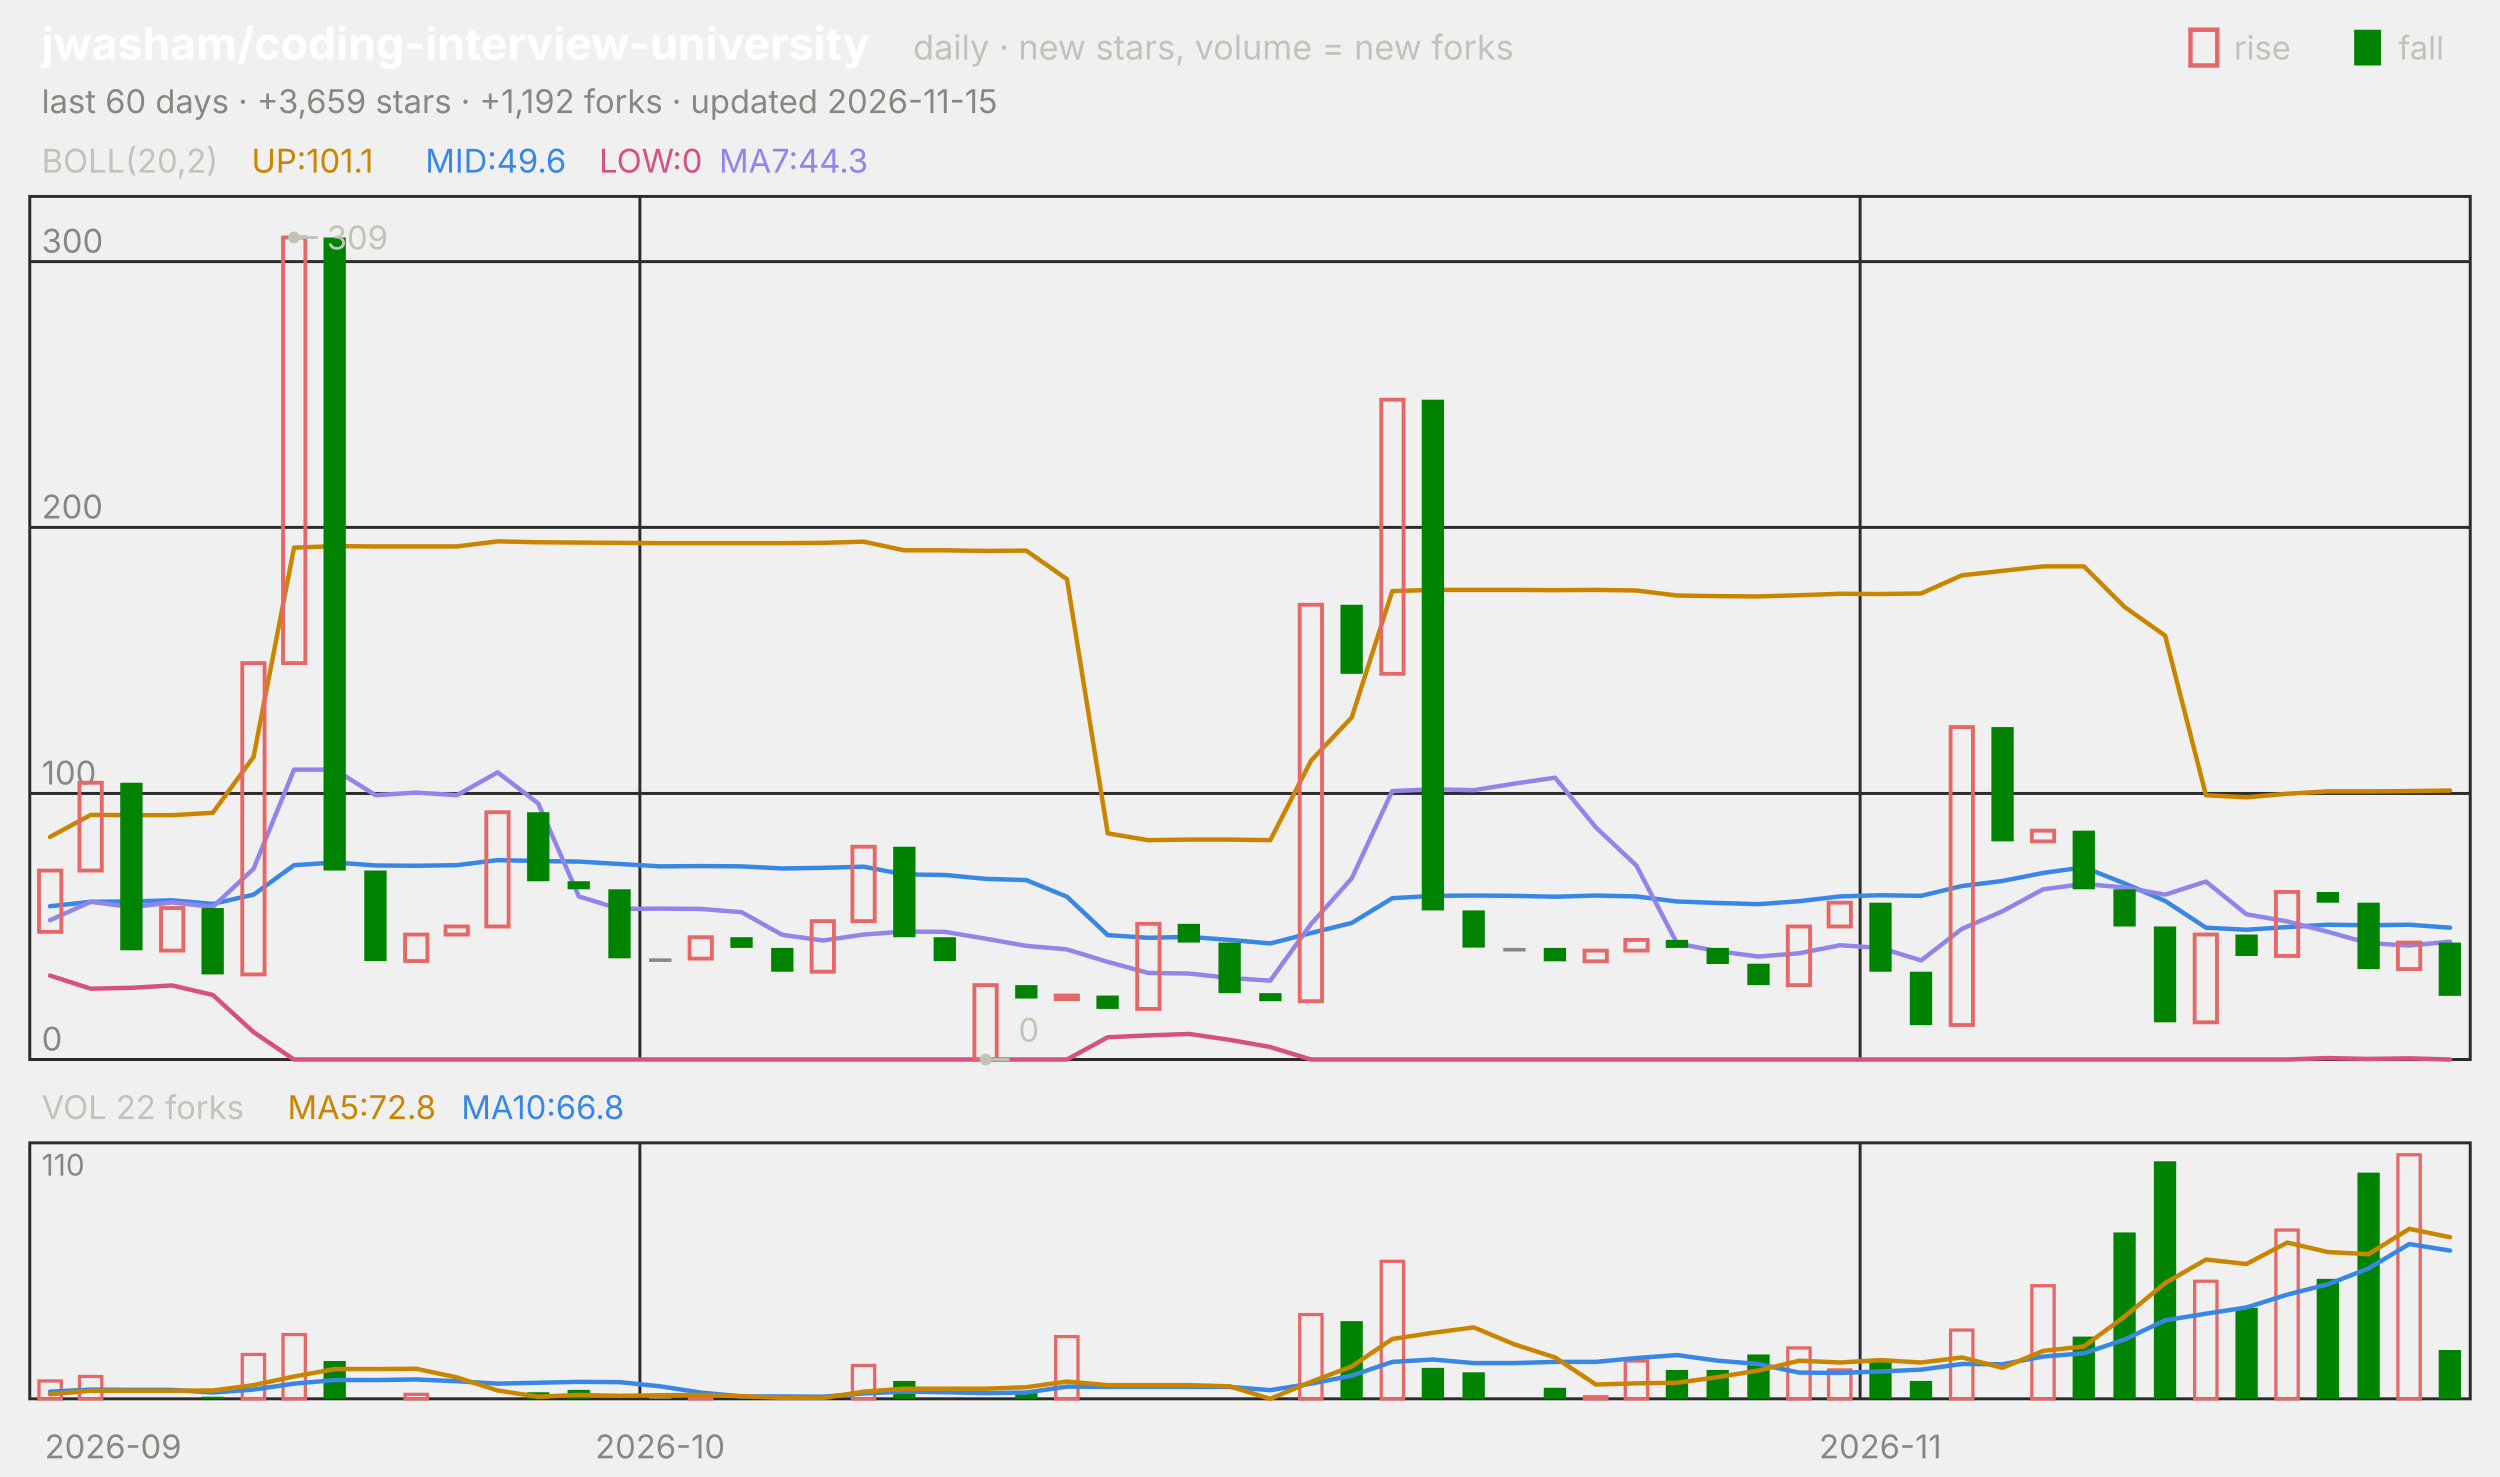
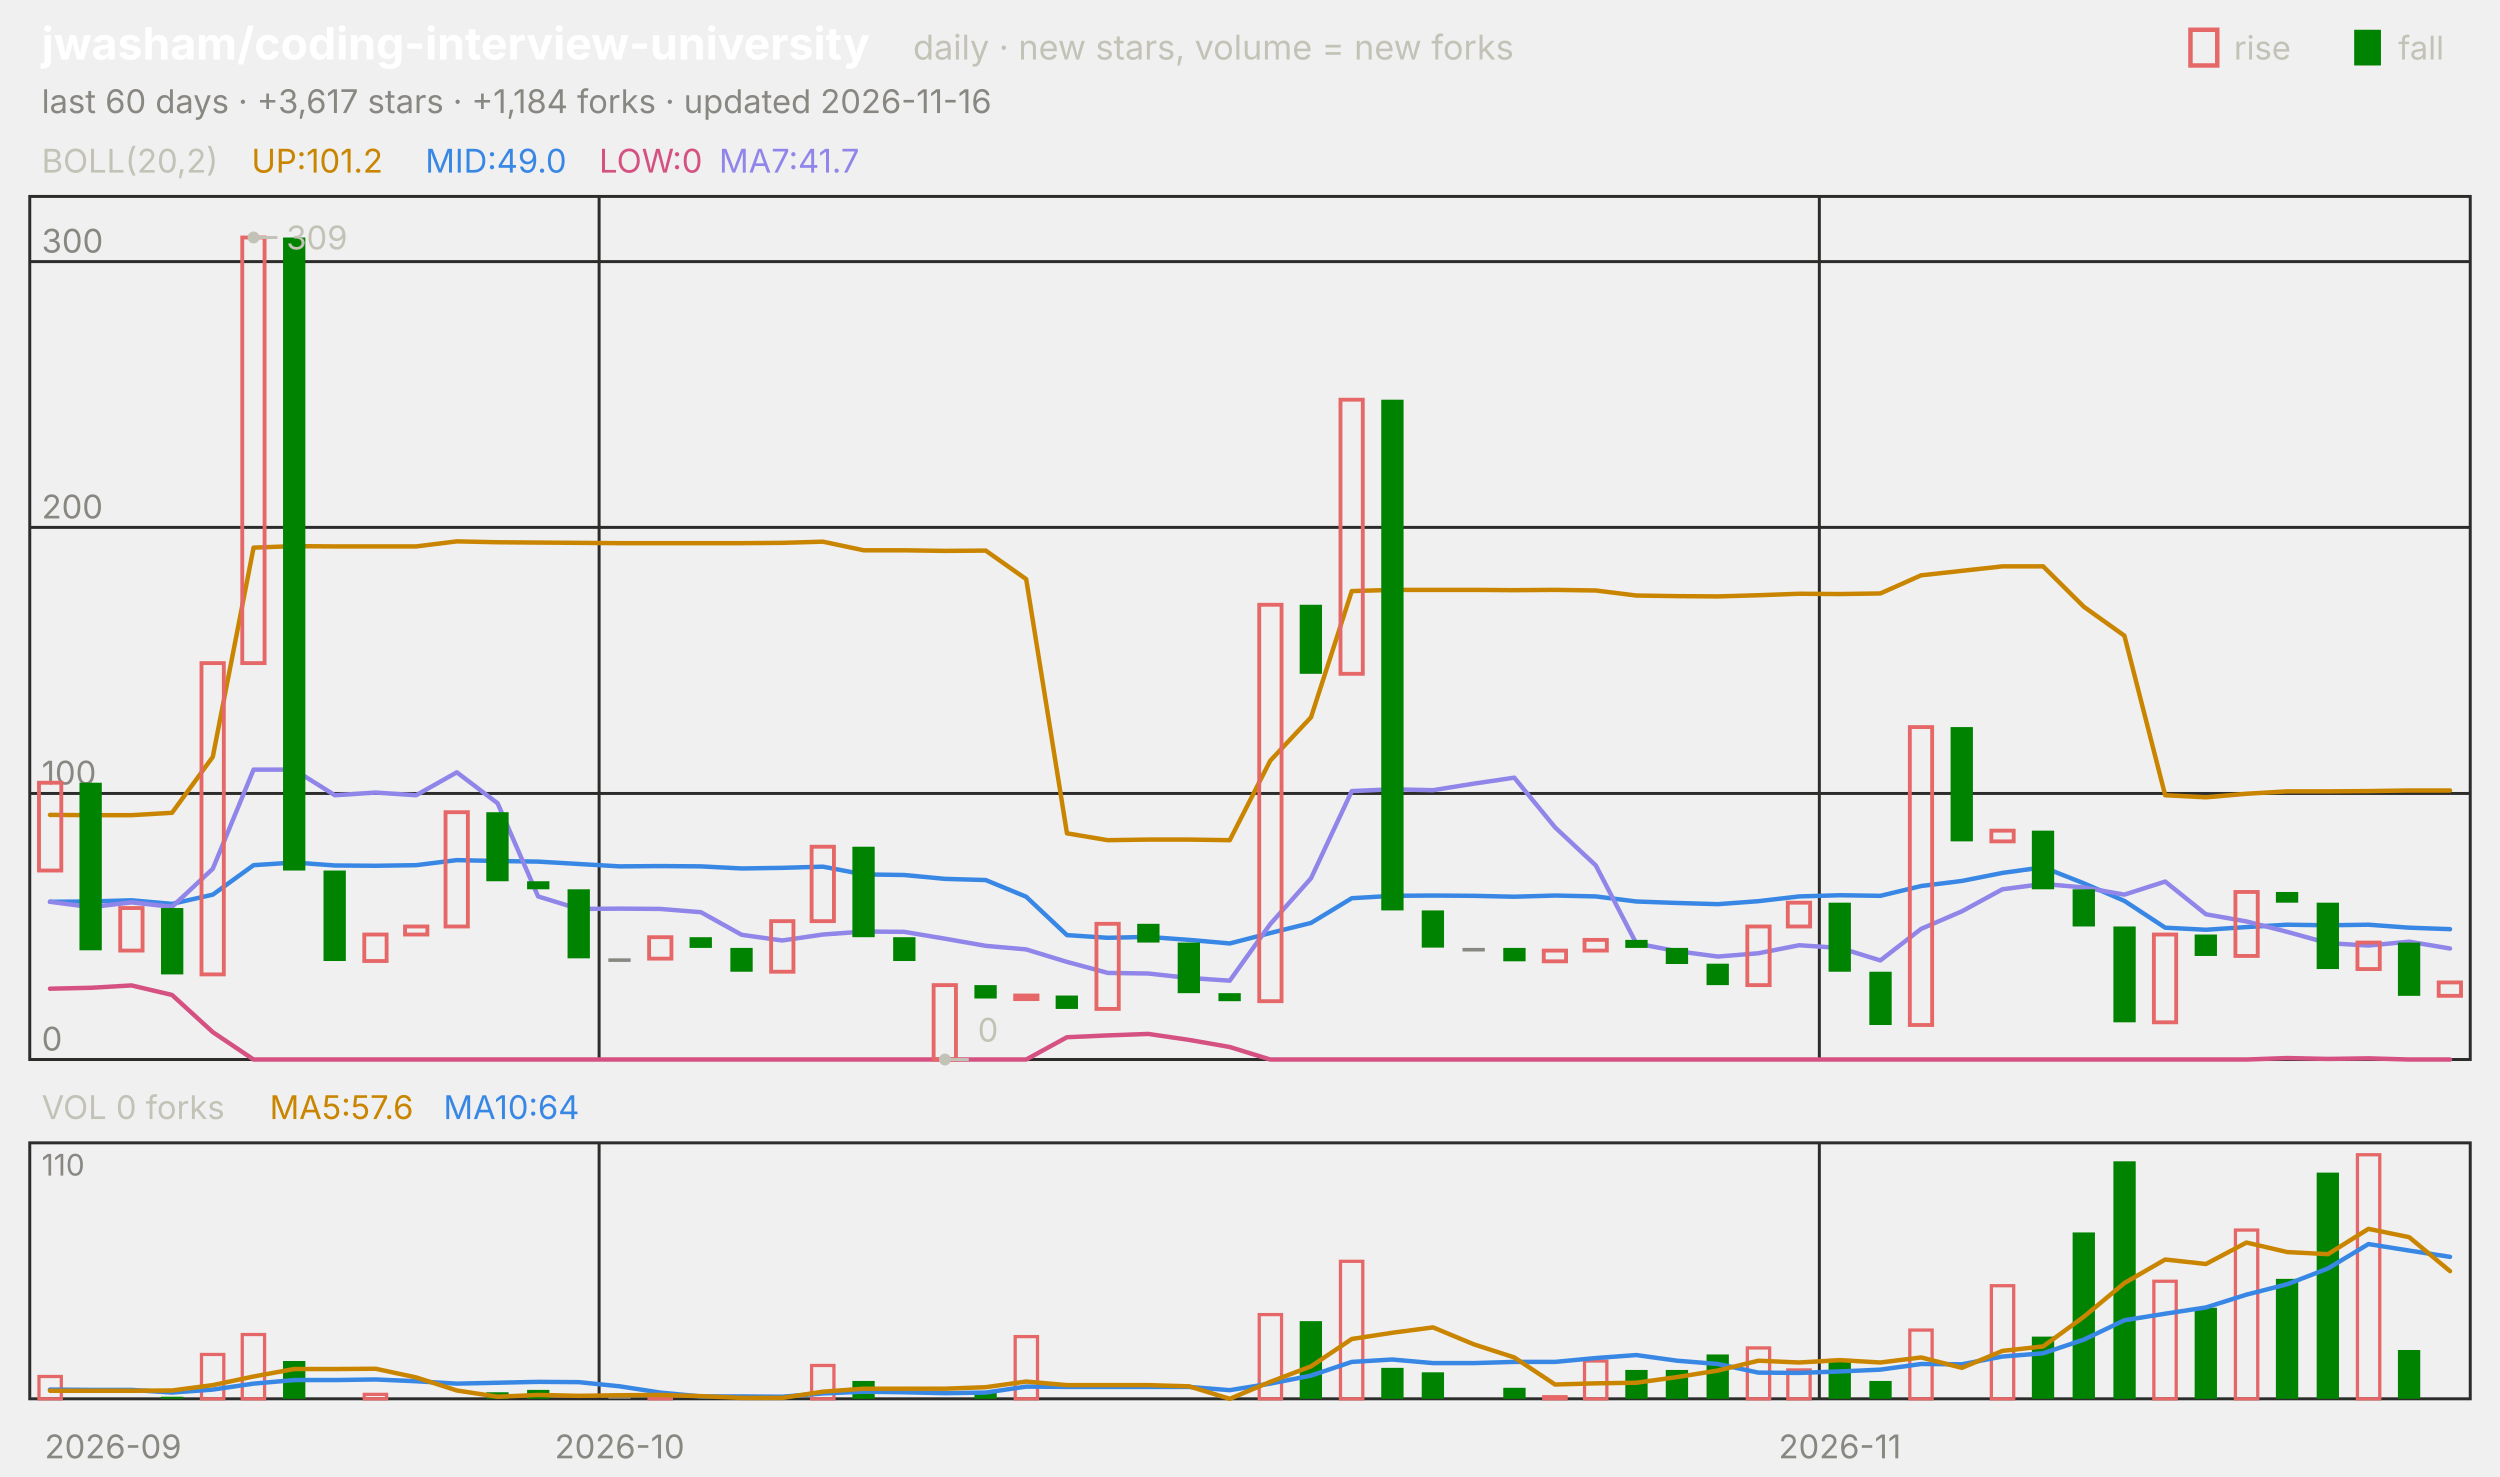
<svg xmlns="http://www.w3.org/2000/svg" viewBox="0 0 840 496" width="840" height="496" font-family="-apple-system,'Segoe UI',system-ui,sans-serif" role="img" aria-label="jwasham/coding-interview-university candlestick chart">
  <text x="14.0" y="20.0" font-size="15" fill="#ffffff" font-weight="650">jwasham/coding-interview-university</text>
  <text x="306.8" y="20.0" font-size="11.5" fill="#c3c2b7">daily · new stars, volume = new forks</text>
  <text x="805.8" y="20.0" font-size="11.0" fill="#c3c2b7">fall</text>
  <rect x="791" y="10" width="9" height="12" fill="#008300" />
  <text x="750.6" y="20.0" font-size="11.0" fill="#c3c2b7">rise</text>
  <rect x="736" y="10" width="9" height="12" fill="none" stroke="#e66767" stroke-width="1.5" />
-   <text x="14.0" y="38.0" font-size="11.0" fill="#898781">last 60 days · +3,659 stars · +1,192 forks · updated 2026-11-15</text>
+   <text x="14.0" y="38.0" font-size="11.0" fill="#898781">last 60 days · +3,617 stars · +1,184 forks · updated 2026-11-16</text>
  <rect x="10" y="66" width="820" height="290" fill="none" stroke="#2c2c2a" />
  <rect x="10" y="384" width="820" height="86" fill="none" stroke="#2c2c2a" />
  <text x="38.0" y="490.0" font-size="11.0" fill="#898781" text-anchor="middle">2026-09</text>
-   <line x1="215.0" y1="66.0" x2="215.0" y2="356.0" stroke="#2c2c2a" stroke-width="1.0" />
-   <line x1="215.0" y1="384.0" x2="215.0" y2="470.0" stroke="#2c2c2a" stroke-width="1.0" />
-   <text x="221.8" y="490.0" font-size="11.0" fill="#898781" text-anchor="middle">2026-10</text>
-   <line x1="625.0" y1="66.0" x2="625.0" y2="356.0" stroke="#2c2c2a" stroke-width="1.0" />
-   <line x1="625.0" y1="384.0" x2="625.0" y2="470.0" stroke="#2c2c2a" stroke-width="1.0" />
-   <text x="631.8" y="490.0" font-size="11.0" fill="#898781" text-anchor="middle">2026-11</text>
+   <line x1="201.3" y1="66.0" x2="201.3" y2="356.0" stroke="#2c2c2a" stroke-width="1.0" />
+   <line x1="201.3" y1="384.0" x2="201.3" y2="470.0" stroke="#2c2c2a" stroke-width="1.0" />
+   <text x="208.2" y="490.0" font-size="11.0" fill="#898781" text-anchor="middle">2026-10</text>
+   <line x1="611.3" y1="66.0" x2="611.3" y2="356.0" stroke="#2c2c2a" stroke-width="1.0" />
+   <line x1="611.3" y1="384.0" x2="611.3" y2="470.0" stroke="#2c2c2a" stroke-width="1.0" />
+   <text x="618.2" y="490.0" font-size="11.0" fill="#898781" text-anchor="middle">2026-11</text>
  <text x="14.0" y="58.0" font-size="11.0" fill="#c3c2b7">BOLL(20,2)</text>
-   <text x="84.5" y="58.0" font-size="11.0" fill="#c98500">UP:101.1</text>
-   <text x="142.9" y="58.0" font-size="11.0" fill="#3987e5">MID:49.6</text>
+   <text x="84.5" y="58.0" font-size="11.0" fill="#c98500">UP:101.2</text>
+   <text x="142.9" y="58.0" font-size="11.0" fill="#3987e5">MID:49.0</text>
  <text x="201.3" y="58.0" font-size="11.0" fill="#d55181">LOW:0</text>
-   <text x="241.6" y="58.0" font-size="11.0" fill="#9085e9">MA7:44.3</text>
+   <text x="241.6" y="58.0" font-size="11.0" fill="#9085e9">MA7:41.7</text>
  <line x1="10.0" y1="356.0" x2="830.0" y2="356.0" stroke="#2c2c2a" stroke-width="1.0" />
  <text x="14.0" y="353.0" font-size="11.0" fill="#898781">0</text>
  <line x1="10.0" y1="266.6" x2="830.0" y2="266.6" stroke="#2c2c2a" stroke-width="1.0" />
  <text x="14.0" y="263.6" font-size="11.0" fill="#898781">100</text>
  <line x1="10.0" y1="177.2" x2="830.0" y2="177.2" stroke="#2c2c2a" stroke-width="1.0" />
  <text x="14.0" y="174.2" font-size="11.0" fill="#898781">200</text>
  <line x1="10.0" y1="87.9" x2="830.0" y2="87.9" stroke="#2c2c2a" stroke-width="1.0" />
  <text x="14.0" y="84.9" font-size="11.0" fill="#898781">300</text>
-   <polyline points="16.8,281.2 30.5,273.8 44.2,273.9 57.8,273.9 71.5,273.1 85.2,254.3 98.8,184.0 112.5,183.5 126.2,183.6 139.8,183.6 153.5,183.6 167.2,181.9 180.8,182.2 194.5,182.3 208.2,182.4 221.8,182.5 235.5,182.5 249.2,182.5 262.8,182.5 276.5,182.4 290.2,182.0 303.8,184.9 317.5,184.9 331.2,185.1 344.8,185.0 358.5,194.6 372.2,280.0 385.8,282.3 399.5,282.1 413.2,282.1 426.8,282.3 440.5,255.6 454.2,241.0 467.8,198.6 481.5,198.2 495.2,198.2 508.8,198.2 522.5,198.3 536.2,198.2 549.8,198.4 563.5,200.1 577.2,200.3 590.8,200.4 604.5,200.0 618.2,199.5 631.8,199.6 645.5,199.4 659.2,193.3 672.8,191.8 686.5,190.3 700.2,190.3 713.8,203.9 727.5,213.6 741.2,267.2 754.8,267.9 768.5,266.7 782.2,265.9 795.8,265.9 809.5,265.8 823.2,265.6" fill="none" stroke="#c98500" stroke-width="1.5" stroke-linejoin="round" stroke-linecap="round" />
-   <polyline points="16.8,304.5 30.5,303.0 44.2,302.9 57.8,302.5 71.5,303.7 85.2,300.6 98.8,290.7 112.5,289.8 126.2,290.8 139.8,290.9 153.5,290.7 167.2,289.0 180.8,289.3 194.5,289.5 208.2,290.3 221.8,291.1 235.5,291.0 249.2,291.1 262.8,291.8 276.5,291.6 290.2,291.2 303.8,293.8 317.5,294.0 331.2,295.3 344.8,295.7 358.5,301.3 372.2,314.2 385.8,315.1 399.5,314.8 413.2,315.8 426.8,317.0 440.5,313.5 454.2,310.1 467.8,301.8 481.5,301.0 495.2,300.9 508.8,301.0 522.5,301.3 536.2,300.9 549.8,301.2 563.5,302.9 577.2,303.4 590.8,303.8 604.5,302.8 618.2,301.2 631.8,300.8 645.5,301.0 659.2,297.7 672.8,296.0 686.5,293.3 700.2,291.4 713.8,296.8 727.5,302.7 741.2,311.7 754.8,312.4 768.5,311.5 782.2,310.7 795.8,310.9 809.5,310.7 823.2,311.7" fill="none" stroke="#3987e5" stroke-width="1.5" stroke-linejoin="round" stroke-linecap="round" />
-   <polyline points="16.8,327.8 30.5,332.2 44.2,331.9 57.8,331.1 71.5,334.3 85.2,346.8 98.8,356.0 112.5,356.0 126.2,356.0 139.8,356.0 153.5,356.0 167.2,356.0 180.8,356.0 194.5,356.0 208.2,356.0 221.8,356.0 235.5,356.0 249.2,356.0 262.8,356.0 276.5,356.0 290.2,356.0 303.8,356.0 317.5,356.0 331.2,356.0 344.8,356.0 358.5,356.0 372.2,348.5 385.8,347.9 399.5,347.4 413.2,349.4 426.8,351.8 440.5,356.0 454.2,356.0 467.8,356.0 481.5,356.0 495.2,356.0 508.8,356.0 522.5,356.0 536.2,356.0 549.8,356.0 563.5,356.0 577.2,356.0 590.8,356.0 604.5,356.0 618.2,356.0 631.8,356.0 645.5,356.0 659.2,356.0 672.8,356.0 686.5,356.0 700.2,356.0 713.8,356.0 727.5,356.0 741.2,356.0 754.8,356.0 768.5,356.0 782.2,355.5 795.8,355.8 809.5,355.6 823.2,356.0" fill="none" stroke="#d55181" stroke-width="1.5" stroke-linejoin="round" stroke-linecap="round" />
-   <polyline points="16.8,309.2 30.5,303.0 44.2,304.8 57.8,303.2 71.5,304.7 85.2,291.9 98.8,258.6 112.5,258.6 126.2,267.2 139.8,266.3 153.5,267.2 167.2,259.5 180.8,269.9 194.5,301.2 208.2,305.4 221.8,305.3 235.5,305.4 249.2,306.5 262.8,314.1 276.5,316.0 290.2,314.0 303.8,313.0 317.5,313.1 331.2,315.4 344.8,317.8 358.5,319.0 372.2,323.2 385.8,326.9 399.5,327.1 413.2,328.6 426.8,329.5 440.5,310.5 454.2,295.1 467.8,265.8 481.5,265.2 495.2,265.5 508.8,263.3 522.5,261.3 536.2,278.0 549.8,290.8 563.5,317.0 577.2,319.6 590.8,321.4 604.5,320.3 618.2,317.6 631.8,318.5 645.5,322.7 659.2,312.1 672.8,306.2 686.5,298.8 700.2,297.0 713.8,298.2 727.5,300.6 741.2,296.2 754.8,307.2 768.5,309.6 782.2,313.1 795.8,316.9 809.5,317.7 823.2,316.4" fill="none" stroke="#9085e9" stroke-width="1.5" stroke-linejoin="round" stroke-linecap="round" />
-   <rect x="13.1" y="292.5" width="7.5" height="20.6" fill="none" stroke="#e66767" stroke-width="1.3" />
-   <rect x="26.7" y="263.0" width="7.5" height="29.5" fill="none" stroke="#e66767" stroke-width="1.3" />
-   <rect x="40.4" y="263.0" width="7.5" height="56.3" fill="#008300" />
-   <rect x="54.1" y="305.1" width="7.5" height="14.3" fill="none" stroke="#e66767" stroke-width="1.3" />
-   <rect x="67.7" y="305.1" width="7.5" height="22.3" fill="#008300" />
-   <rect x="81.4" y="222.8" width="7.5" height="104.6" fill="none" stroke="#e66767" stroke-width="1.3" />
-   <rect x="95.1" y="79.8" width="7.5" height="143.0" fill="none" stroke="#e66767" stroke-width="1.3" />
-   <rect x="108.7" y="79.8" width="7.5" height="212.7" fill="#008300" />
-   <rect x="122.4" y="292.5" width="7.5" height="30.4" fill="#008300" />
-   <rect x="136.1" y="314.0" width="7.5" height="8.9" fill="none" stroke="#e66767" stroke-width="1.3" />
-   <rect x="149.7" y="311.3" width="7.5" height="2.7" fill="none" stroke="#e66767" stroke-width="1.3" />
-   <rect x="163.4" y="272.9" width="7.5" height="38.4" fill="none" stroke="#e66767" stroke-width="1.3" />
-   <rect x="177.1" y="272.9" width="7.5" height="23.2" fill="#008300" />
-   <rect x="190.7" y="296.1" width="7.5" height="2.7" fill="#008300" />
-   <rect x="204.4" y="298.8" width="7.5" height="23.2" fill="#008300" />
-   <rect x="218.1" y="322.0" width="7.5" height="1.2" fill="#898781" />
-   <rect x="231.7" y="314.9" width="7.5" height="7.2" fill="none" stroke="#e66767" stroke-width="1.3" />
-   <rect x="245.4" y="314.9" width="7.5" height="3.6" fill="#008300" />
-   <rect x="259.1" y="318.5" width="7.5" height="8.0" fill="#008300" />
-   <rect x="272.7" y="309.5" width="7.5" height="17.0" fill="none" stroke="#e66767" stroke-width="1.3" />
-   <rect x="286.4" y="284.5" width="7.5" height="25.0" fill="none" stroke="#e66767" stroke-width="1.3" />
-   <rect x="300.1" y="284.5" width="7.5" height="30.4" fill="#008300" />
-   <rect x="313.7" y="314.9" width="7.5" height="8.0" fill="#008300" />
-   <rect x="327.4" y="331.0" width="7.5" height="25.0" fill="none" stroke="#e66767" stroke-width="1.3" />
-   <rect x="341.1" y="331.0" width="7.5" height="4.5" fill="#008300" />
-   <rect x="354.7" y="334.5" width="7.5" height="1.2" fill="none" stroke="#e66767" stroke-width="1.3" />
-   <rect x="368.4" y="334.5" width="7.5" height="4.5" fill="#008300" />
-   <rect x="382.1" y="310.4" width="7.5" height="28.6" fill="none" stroke="#e66767" stroke-width="1.3" />
-   <rect x="395.7" y="310.4" width="7.5" height="6.3" fill="#008300" />
-   <rect x="409.4" y="316.7" width="7.5" height="17.0" fill="#008300" />
-   <rect x="423.1" y="333.7" width="7.5" height="2.7" fill="#008300" />
-   <rect x="436.7" y="203.2" width="7.5" height="133.2" fill="none" stroke="#e66767" stroke-width="1.3" />
-   <rect x="450.4" y="203.2" width="7.5" height="23.2" fill="#008300" />
-   <rect x="464.1" y="134.3" width="7.5" height="92.1" fill="none" stroke="#e66767" stroke-width="1.3" />
-   <rect x="477.7" y="134.3" width="7.5" height="171.6" fill="#008300" />
-   <rect x="491.4" y="305.9" width="7.5" height="12.5" fill="#008300" />
-   <rect x="505.1" y="318.5" width="7.5" height="1.2" fill="#898781" />
-   <rect x="518.7" y="318.5" width="7.5" height="4.5" fill="#008300" />
-   <rect x="532.4" y="319.4" width="7.5" height="3.6" fill="none" stroke="#e66767" stroke-width="1.3" />
-   <rect x="546.1" y="315.8" width="7.5" height="3.6" fill="none" stroke="#e66767" stroke-width="1.3" />
-   <rect x="559.7" y="315.8" width="7.5" height="2.7" fill="#008300" />
-   <rect x="573.4" y="318.5" width="7.5" height="5.4" fill="#008300" />
-   <rect x="587.1" y="323.8" width="7.5" height="7.2" fill="#008300" />
-   <rect x="600.7" y="311.3" width="7.5" height="19.7" fill="none" stroke="#e66767" stroke-width="1.3" />
-   <rect x="614.4" y="303.3" width="7.5" height="8.0" fill="none" stroke="#e66767" stroke-width="1.3" />
-   <rect x="628.1" y="303.3" width="7.5" height="23.2" fill="#008300" />
-   <rect x="641.7" y="326.5" width="7.5" height="17.9" fill="#008300" />
-   <rect x="655.4" y="244.3" width="7.5" height="100.1" fill="none" stroke="#e66767" stroke-width="1.3" />
-   <rect x="669.1" y="244.3" width="7.5" height="38.4" fill="#008300" />
-   <rect x="682.7" y="279.1" width="7.5" height="3.6" fill="none" stroke="#e66767" stroke-width="1.3" />
-   <rect x="696.4" y="279.1" width="7.5" height="19.7" fill="#008300" />
-   <rect x="710.1" y="298.8" width="7.5" height="12.5" fill="#008300" />
-   <rect x="723.7" y="311.3" width="7.5" height="32.2" fill="#008300" />
-   <rect x="737.4" y="314.0" width="7.5" height="29.5" fill="none" stroke="#e66767" stroke-width="1.3" />
-   <rect x="751.1" y="314.0" width="7.5" height="7.2" fill="#008300" />
-   <rect x="764.7" y="299.7" width="7.5" height="21.5" fill="none" stroke="#e66767" stroke-width="1.3" />
-   <rect x="778.4" y="299.7" width="7.5" height="3.6" fill="#008300" />
-   <rect x="792.1" y="303.3" width="7.5" height="22.3" fill="#008300" />
-   <rect x="805.7" y="316.7" width="7.5" height="8.9" fill="none" stroke="#e66767" stroke-width="1.3" />
-   <rect x="819.4" y="316.7" width="7.5" height="17.9" fill="#008300" />
-   <circle cx="98.8" cy="79.8" r="2" fill="#c3c2b7" />
-   <line x1="98.8" y1="79.8" x2="106.8" y2="79.8" stroke="#c3c2b7" stroke-width="1.0" />
-   <text x="109.8" y="83.8" font-size="11.0" fill="#c3c2b7">309</text>
-   <circle cx="331.2" cy="356.0" r="2" fill="#c3c2b7" />
-   <line x1="331.2" y1="356.0" x2="339.2" y2="356.0" stroke="#c3c2b7" stroke-width="1.0" />
-   <text x="342.2" y="350.0" font-size="11.0" fill="#c3c2b7">0</text>
-   <text x="14.0" y="376.0" font-size="11.0" fill="#c3c2b7">VOL 22 forks</text>
-   <text x="96.6" y="376.0" font-size="11.0" fill="#c98500">MA5:72.8</text>
-   <text x="155.0" y="376.0" font-size="11.0" fill="#3987e5">MA10:66.8</text>
+   <polyline points="16.8,273.8 30.5,273.9 44.2,273.9 57.8,273.1 71.5,254.3 85.2,184.0 98.8,183.5 112.5,183.6 126.2,183.6 139.8,183.6 153.5,181.9 167.2,182.2 180.8,182.3 194.5,182.4 208.2,182.5 221.8,182.5 235.5,182.5 249.2,182.5 262.8,182.4 276.5,182.0 290.2,184.9 303.8,184.9 317.5,185.1 331.2,185.0 344.8,194.6 358.5,280.0 372.2,282.3 385.8,282.1 399.5,282.1 413.2,282.3 426.8,255.6 440.5,241.0 454.2,198.6 467.8,198.2 481.5,198.2 495.2,198.2 508.8,198.3 522.5,198.2 536.2,198.4 549.8,200.1 563.5,200.3 577.2,200.4 590.8,200.0 604.5,199.5 618.2,199.6 631.8,199.4 645.5,193.3 659.2,191.8 672.8,190.3 686.5,190.3 700.2,203.9 713.8,213.6 727.5,267.2 741.2,267.9 754.8,266.7 768.5,265.9 782.2,265.9 795.8,265.8 809.5,265.6 823.2,265.6" fill="none" stroke="#c98500" stroke-width="1.5" stroke-linejoin="round" stroke-linecap="round" />
+   <polyline points="16.8,303.0 30.5,302.9 44.2,302.5 57.8,303.7 71.5,300.6 85.2,290.7 98.8,289.8 112.5,290.8 126.2,290.9 139.8,290.7 153.5,289.0 167.2,289.3 180.8,289.5 194.5,290.3 208.2,291.1 221.8,291.0 235.5,291.1 249.2,291.8 262.8,291.6 276.5,291.2 290.2,293.8 303.8,294.0 317.5,295.3 331.2,295.7 344.8,301.3 358.5,314.2 372.2,315.1 385.8,314.8 399.5,315.8 413.2,317.0 426.8,313.5 440.5,310.1 454.2,301.8 467.8,301.0 481.5,300.9 495.2,301.0 508.8,301.3 522.5,300.9 536.2,301.2 549.8,302.9 563.5,303.4 577.2,303.8 590.8,302.8 604.5,301.2 618.2,300.8 631.8,301.0 645.5,297.7 659.2,296.0 672.8,293.3 686.5,291.4 700.2,296.8 713.8,302.7 727.5,311.7 741.2,312.4 754.8,311.5 768.5,310.7 782.2,310.9 795.8,310.7 809.5,311.7 823.2,312.2" fill="none" stroke="#3987e5" stroke-width="1.5" stroke-linejoin="round" stroke-linecap="round" />
+   <polyline points="16.8,332.2 30.5,331.9 44.2,331.1 57.8,334.3 71.5,346.8 85.2,356.0 98.8,356.0 112.5,356.0 126.2,356.0 139.8,356.0 153.5,356.0 167.2,356.0 180.8,356.0 194.5,356.0 208.2,356.0 221.8,356.0 235.5,356.0 249.2,356.0 262.8,356.0 276.5,356.0 290.2,356.0 303.8,356.0 317.5,356.0 331.2,356.0 344.8,356.0 358.5,348.5 372.2,347.9 385.8,347.4 399.5,349.4 413.2,351.8 426.8,356.0 440.5,356.0 454.2,356.0 467.8,356.0 481.5,356.0 495.2,356.0 508.8,356.0 522.5,356.0 536.2,356.0 549.8,356.0 563.5,356.0 577.2,356.0 590.8,356.0 604.5,356.0 618.2,356.0 631.8,356.0 645.5,356.0 659.2,356.0 672.8,356.0 686.5,356.0 700.2,356.0 713.8,356.0 727.5,356.0 741.2,356.0 754.8,356.0 768.5,355.5 782.2,355.8 795.8,355.6 809.5,356.0 823.2,356.0" fill="none" stroke="#d55181" stroke-width="1.5" stroke-linejoin="round" stroke-linecap="round" />
+   <polyline points="16.8,303.0 30.5,304.8 44.2,303.2 57.8,304.7 71.5,291.9 85.2,258.6 98.8,258.6 112.5,267.2 126.2,266.3 139.8,267.2 153.5,259.5 167.2,269.9 180.8,301.2 194.5,305.4 208.2,305.3 221.8,305.4 235.5,306.5 249.2,314.1 262.8,316.0 276.5,314.0 290.2,313.0 303.8,313.1 317.5,315.4 331.2,317.8 344.8,319.0 358.5,323.2 372.2,326.9 385.8,327.1 399.5,328.6 413.2,329.5 426.8,310.5 440.5,295.1 454.2,265.8 467.8,265.2 481.5,265.5 495.2,263.3 508.8,261.3 522.5,278.0 536.2,290.8 549.8,317.0 563.5,319.6 577.2,321.4 590.8,320.3 604.5,317.6 618.2,318.5 631.8,322.7 645.5,312.1 659.2,306.2 672.8,298.8 686.5,297.0 700.2,298.2 713.8,300.6 727.5,296.2 741.2,307.2 754.8,309.6 768.5,313.1 782.2,316.9 795.8,317.7 809.5,316.4 823.2,318.7" fill="none" stroke="#9085e9" stroke-width="1.5" stroke-linejoin="round" stroke-linecap="round" />
+   <rect x="13.1" y="263.0" width="7.5" height="29.5" fill="none" stroke="#e66767" stroke-width="1.3" />
+   <rect x="26.7" y="263.0" width="7.5" height="56.3" fill="#008300" />
+   <rect x="40.4" y="305.1" width="7.5" height="14.3" fill="none" stroke="#e66767" stroke-width="1.3" />
+   <rect x="54.1" y="305.1" width="7.5" height="22.3" fill="#008300" />
+   <rect x="67.7" y="222.8" width="7.5" height="104.6" fill="none" stroke="#e66767" stroke-width="1.3" />
+   <rect x="81.4" y="79.8" width="7.5" height="143.0" fill="none" stroke="#e66767" stroke-width="1.3" />
+   <rect x="95.1" y="79.8" width="7.5" height="212.7" fill="#008300" />
+   <rect x="108.7" y="292.5" width="7.5" height="30.4" fill="#008300" />
+   <rect x="122.4" y="314.0" width="7.5" height="8.9" fill="none" stroke="#e66767" stroke-width="1.3" />
+   <rect x="136.1" y="311.3" width="7.5" height="2.7" fill="none" stroke="#e66767" stroke-width="1.3" />
+   <rect x="149.7" y="272.9" width="7.5" height="38.4" fill="none" stroke="#e66767" stroke-width="1.3" />
+   <rect x="163.4" y="272.9" width="7.5" height="23.2" fill="#008300" />
+   <rect x="177.1" y="296.1" width="7.5" height="2.7" fill="#008300" />
+   <rect x="190.7" y="298.8" width="7.5" height="23.2" fill="#008300" />
+   <rect x="204.4" y="322.0" width="7.5" height="1.2" fill="#898781" />
+   <rect x="218.1" y="314.9" width="7.5" height="7.2" fill="none" stroke="#e66767" stroke-width="1.3" />
+   <rect x="231.7" y="314.9" width="7.5" height="3.6" fill="#008300" />
+   <rect x="245.4" y="318.5" width="7.5" height="8.0" fill="#008300" />
+   <rect x="259.1" y="309.5" width="7.5" height="17.0" fill="none" stroke="#e66767" stroke-width="1.3" />
+   <rect x="272.7" y="284.5" width="7.5" height="25.0" fill="none" stroke="#e66767" stroke-width="1.3" />
+   <rect x="286.4" y="284.5" width="7.5" height="30.4" fill="#008300" />
+   <rect x="300.1" y="314.9" width="7.5" height="8.0" fill="#008300" />
+   <rect x="313.7" y="331.0" width="7.5" height="25.0" fill="none" stroke="#e66767" stroke-width="1.3" />
+   <rect x="327.4" y="331.0" width="7.5" height="4.5" fill="#008300" />
+   <rect x="341.1" y="334.5" width="7.5" height="1.2" fill="none" stroke="#e66767" stroke-width="1.3" />
+   <rect x="354.7" y="334.5" width="7.5" height="4.5" fill="#008300" />
+   <rect x="368.4" y="310.4" width="7.5" height="28.6" fill="none" stroke="#e66767" stroke-width="1.3" />
+   <rect x="382.1" y="310.4" width="7.5" height="6.3" fill="#008300" />
+   <rect x="395.7" y="316.7" width="7.5" height="17.0" fill="#008300" />
+   <rect x="409.4" y="333.7" width="7.5" height="2.7" fill="#008300" />
+   <rect x="423.1" y="203.2" width="7.5" height="133.2" fill="none" stroke="#e66767" stroke-width="1.3" />
+   <rect x="436.7" y="203.2" width="7.5" height="23.2" fill="#008300" />
+   <rect x="450.4" y="134.3" width="7.5" height="92.1" fill="none" stroke="#e66767" stroke-width="1.3" />
+   <rect x="464.1" y="134.3" width="7.5" height="171.6" fill="#008300" />
+   <rect x="477.7" y="305.9" width="7.5" height="12.5" fill="#008300" />
+   <rect x="491.4" y="318.5" width="7.5" height="1.2" fill="#898781" />
+   <rect x="505.1" y="318.5" width="7.5" height="4.5" fill="#008300" />
+   <rect x="518.7" y="319.4" width="7.5" height="3.6" fill="none" stroke="#e66767" stroke-width="1.3" />
+   <rect x="532.4" y="315.8" width="7.5" height="3.6" fill="none" stroke="#e66767" stroke-width="1.3" />
+   <rect x="546.1" y="315.8" width="7.5" height="2.7" fill="#008300" />
+   <rect x="559.7" y="318.5" width="7.5" height="5.4" fill="#008300" />
+   <rect x="573.4" y="323.8" width="7.5" height="7.2" fill="#008300" />
+   <rect x="587.1" y="311.3" width="7.5" height="19.7" fill="none" stroke="#e66767" stroke-width="1.3" />
+   <rect x="600.7" y="303.3" width="7.5" height="8.0" fill="none" stroke="#e66767" stroke-width="1.3" />
+   <rect x="614.4" y="303.3" width="7.5" height="23.2" fill="#008300" />
+   <rect x="628.1" y="326.5" width="7.5" height="17.9" fill="#008300" />
+   <rect x="641.7" y="244.3" width="7.5" height="100.1" fill="none" stroke="#e66767" stroke-width="1.3" />
+   <rect x="655.4" y="244.3" width="7.5" height="38.4" fill="#008300" />
+   <rect x="669.1" y="279.1" width="7.5" height="3.6" fill="none" stroke="#e66767" stroke-width="1.3" />
+   <rect x="682.7" y="279.1" width="7.5" height="19.7" fill="#008300" />
+   <rect x="696.4" y="298.8" width="7.5" height="12.5" fill="#008300" />
+   <rect x="710.1" y="311.3" width="7.5" height="32.2" fill="#008300" />
+   <rect x="723.7" y="314.0" width="7.5" height="29.5" fill="none" stroke="#e66767" stroke-width="1.3" />
+   <rect x="737.4" y="314.0" width="7.5" height="7.2" fill="#008300" />
+   <rect x="751.1" y="299.7" width="7.5" height="21.5" fill="none" stroke="#e66767" stroke-width="1.3" />
+   <rect x="764.7" y="299.7" width="7.5" height="3.6" fill="#008300" />
+   <rect x="778.4" y="303.3" width="7.5" height="22.3" fill="#008300" />
+   <rect x="792.1" y="316.7" width="7.5" height="8.9" fill="none" stroke="#e66767" stroke-width="1.3" />
+   <rect x="805.7" y="316.7" width="7.5" height="17.9" fill="#008300" />
+   <rect x="819.4" y="330.1" width="7.5" height="4.5" fill="none" stroke="#e66767" stroke-width="1.3" />
+   <circle cx="85.2" cy="79.8" r="2" fill="#c3c2b7" />
+   <line x1="85.2" y1="79.8" x2="93.2" y2="79.8" stroke="#c3c2b7" stroke-width="1.0" />
+   <text x="96.2" y="83.8" font-size="11.0" fill="#c3c2b7">309</text>
+   <circle cx="317.5" cy="356.0" r="2" fill="#c3c2b7" />
+   <line x1="317.5" y1="356.0" x2="325.5" y2="356.0" stroke="#c3c2b7" stroke-width="1.0" />
+   <text x="328.5" y="350.0" font-size="11.0" fill="#c3c2b7">0</text>
+   <text x="14.0" y="376.0" font-size="11.0" fill="#c3c2b7">VOL 0 forks</text>
+   <text x="90.6" y="376.0" font-size="11.0" fill="#c98500">MA5:57.6</text>
+   <text x="149.0" y="376.0" font-size="11.0" fill="#3987e5">MA10:64</text>
  <text x="14.0" y="395.0" font-size="10" fill="#898781">110</text>
-   <rect x="13.1" y="464.0" width="7.5" height="6.0" fill="none" stroke="#e66767" stroke-width="1.1" />
-   <rect x="26.7" y="462.5" width="7.5" height="7.5" fill="none" stroke="#e66767" stroke-width="1.1" />
-   <rect x="67.7" y="469.3" width="7.5" height="0.7" fill="#008300" />
-   <rect x="81.4" y="455.1" width="7.5" height="14.9" fill="none" stroke="#e66767" stroke-width="1.1" />
-   <rect x="95.1" y="448.4" width="7.5" height="21.6" fill="none" stroke="#e66767" stroke-width="1.1" />
-   <rect x="108.7" y="457.3" width="7.5" height="12.7" fill="#008300" />
-   <rect x="136.1" y="468.5" width="7.5" height="1.5" fill="none" stroke="#e66767" stroke-width="1.1" />
-   <rect x="177.1" y="467.8" width="7.5" height="2.2" fill="#008300" />
-   <rect x="190.7" y="467.0" width="7.5" height="3.0" fill="#008300" />
-   <rect x="218.1" y="469.3" width="7.5" height="0.7" fill="#898781" />
-   <rect x="231.7" y="469.3" width="7.5" height="0.7" fill="none" stroke="#e66767" stroke-width="1.1" />
-   <rect x="286.4" y="458.8" width="7.5" height="11.2" fill="none" stroke="#e66767" stroke-width="1.1" />
-   <rect x="300.1" y="464.0" width="7.5" height="6.0" fill="#008300" />
-   <rect x="341.1" y="467.8" width="7.5" height="2.2" fill="#008300" />
-   <rect x="354.7" y="449.1" width="7.5" height="20.9" fill="none" stroke="#e66767" stroke-width="1.1" />
-   <rect x="436.7" y="441.7" width="7.5" height="28.3" fill="none" stroke="#e66767" stroke-width="1.1" />
-   <rect x="450.4" y="443.9" width="7.5" height="26.1" fill="#008300" />
-   <rect x="464.1" y="423.8" width="7.5" height="46.2" fill="none" stroke="#e66767" stroke-width="1.1" />
-   <rect x="477.7" y="459.6" width="7.5" height="10.4" fill="#008300" />
-   <rect x="491.4" y="461.1" width="7.5" height="8.9" fill="#008300" />
-   <rect x="518.7" y="466.3" width="7.5" height="3.7" fill="#008300" />
-   <rect x="532.4" y="469.3" width="7.5" height="0.7" fill="none" stroke="#e66767" stroke-width="1.1" />
-   <rect x="546.1" y="457.3" width="7.5" height="12.7" fill="none" stroke="#e66767" stroke-width="1.1" />
+   <rect x="13.1" y="462.5" width="7.5" height="7.5" fill="none" stroke="#e66767" stroke-width="1.1" />
+   <rect x="54.1" y="469.3" width="7.5" height="0.7" fill="#008300" />
+   <rect x="67.7" y="455.1" width="7.5" height="14.9" fill="none" stroke="#e66767" stroke-width="1.1" />
+   <rect x="81.4" y="448.4" width="7.5" height="21.6" fill="none" stroke="#e66767" stroke-width="1.1" />
+   <rect x="95.1" y="457.3" width="7.5" height="12.7" fill="#008300" />
+   <rect x="122.4" y="468.5" width="7.5" height="1.5" fill="none" stroke="#e66767" stroke-width="1.1" />
+   <rect x="163.4" y="467.8" width="7.5" height="2.2" fill="#008300" />
+   <rect x="177.1" y="467.0" width="7.5" height="3.0" fill="#008300" />
+   <rect x="204.4" y="469.3" width="7.5" height="0.7" fill="#898781" />
+   <rect x="218.1" y="469.3" width="7.5" height="0.7" fill="none" stroke="#e66767" stroke-width="1.1" />
+   <rect x="272.7" y="458.8" width="7.5" height="11.2" fill="none" stroke="#e66767" stroke-width="1.1" />
+   <rect x="286.4" y="464.0" width="7.5" height="6.0" fill="#008300" />
+   <rect x="327.4" y="467.8" width="7.5" height="2.2" fill="#008300" />
+   <rect x="341.1" y="449.1" width="7.5" height="20.9" fill="none" stroke="#e66767" stroke-width="1.1" />
+   <rect x="423.1" y="441.7" width="7.5" height="28.3" fill="none" stroke="#e66767" stroke-width="1.1" />
+   <rect x="436.7" y="443.9" width="7.5" height="26.1" fill="#008300" />
+   <rect x="450.4" y="423.8" width="7.5" height="46.2" fill="none" stroke="#e66767" stroke-width="1.1" />
+   <rect x="464.1" y="459.6" width="7.5" height="10.4" fill="#008300" />
+   <rect x="477.7" y="461.1" width="7.5" height="8.9" fill="#008300" />
+   <rect x="505.1" y="466.3" width="7.5" height="3.7" fill="#008300" />
+   <rect x="518.7" y="469.3" width="7.5" height="0.7" fill="none" stroke="#e66767" stroke-width="1.1" />
+   <rect x="532.4" y="457.3" width="7.5" height="12.7" fill="none" stroke="#e66767" stroke-width="1.1" />
+   <rect x="546.1" y="460.3" width="7.5" height="9.7" fill="#008300" />
  <rect x="559.7" y="460.3" width="7.5" height="9.7" fill="#008300" />
-   <rect x="573.4" y="460.3" width="7.5" height="9.7" fill="#008300" />
-   <rect x="587.1" y="455.1" width="7.5" height="14.9" fill="#008300" />
-   <rect x="600.7" y="452.9" width="7.5" height="17.1" fill="none" stroke="#e66767" stroke-width="1.1" />
-   <rect x="614.4" y="460.3" width="7.5" height="9.7" fill="none" stroke="#e66767" stroke-width="1.1" />
-   <rect x="628.1" y="456.6" width="7.5" height="13.4" fill="#008300" />
-   <rect x="641.7" y="464.0" width="7.5" height="6.0" fill="#008300" />
-   <rect x="655.4" y="446.9" width="7.5" height="23.1" fill="none" stroke="#e66767" stroke-width="1.1" />
-   <rect x="682.7" y="432.0" width="7.5" height="38.0" fill="none" stroke="#e66767" stroke-width="1.1" />
-   <rect x="696.4" y="449.1" width="7.5" height="20.9" fill="#008300" />
-   <rect x="710.1" y="414.1" width="7.5" height="55.9" fill="#008300" />
-   <rect x="723.7" y="390.2" width="7.5" height="79.8" fill="#008300" />
-   <rect x="737.4" y="430.5" width="7.5" height="39.5" fill="none" stroke="#e66767" stroke-width="1.1" />
-   <rect x="751.1" y="439.4" width="7.5" height="30.6" fill="#008300" />
-   <rect x="764.7" y="413.3" width="7.5" height="56.7" fill="none" stroke="#e66767" stroke-width="1.1" />
-   <rect x="778.4" y="429.7" width="7.5" height="40.3" fill="#008300" />
-   <rect x="792.1" y="394.0" width="7.5" height="76.0" fill="#008300" />
-   <rect x="805.7" y="388.0" width="7.5" height="82.0" fill="none" stroke="#e66767" stroke-width="1.1" />
-   <rect x="819.4" y="453.6" width="7.5" height="16.4" fill="#008300" />
-   <polyline points="16.8,467.6 30.5,466.9 44.2,467.0 57.8,467.0 71.5,467.9 85.2,466.9 98.8,464.9 112.5,463.7 126.2,463.7 139.8,463.5 153.5,464.1 167.2,464.9 180.8,464.6 194.5,464.3 208.2,464.4 221.8,465.8 235.5,467.9 249.2,469.2 262.8,469.2 276.5,469.3 290.2,468.2 303.8,467.6 317.5,467.8 331.2,468.1 344.8,467.9 358.5,465.9 372.2,466.0 385.8,466.0 399.5,466.0 413.2,466.0 426.8,467.1 440.5,464.9 454.2,462.2 467.8,457.6 481.5,456.8 495.2,458.0 508.8,458.0 522.5,457.6 536.2,457.6 549.8,456.3 563.5,455.3 577.2,457.2 590.8,458.3 604.5,461.2 618.2,461.3 631.8,460.8 645.5,460.2 659.2,458.3 672.8,458.4 686.5,455.8 700.2,454.7 713.8,450.1 727.5,443.6 741.2,441.4 754.8,439.3 768.5,435.0 782.2,431.5 795.8,426.2 809.5,418.0 823.2,420.2" fill="none" stroke="#3987e5" stroke-width="1.5" stroke-linejoin="round" stroke-linecap="round" />
-   <polyline points="16.8,468.5 30.5,467.3 44.2,467.3 57.8,467.3 71.5,467.2 85.2,465.4 98.8,462.5 112.5,460.0 126.2,460.0 139.8,459.9 153.5,462.8 167.2,467.2 180.8,469.3 194.5,468.7 208.2,469.0 221.8,468.8 235.5,468.7 249.2,469.1 262.8,469.7 276.5,469.7 290.2,467.6 303.8,466.6 317.5,466.6 331.2,466.6 344.8,466.1 358.5,464.2 372.2,465.4 385.8,465.4 399.5,465.4 413.2,465.8 426.8,470.0 440.5,464.3 454.2,459.1 467.8,449.9 481.5,447.8 495.2,446.0 508.8,451.7 522.5,456.1 536.2,465.2 549.8,464.8 563.5,464.6 577.2,462.7 590.8,460.5 604.5,457.2 618.2,457.8 631.8,457.0 645.5,457.8 659.2,456.1 672.8,459.6 686.5,453.9 700.2,452.4 713.8,442.4 727.5,431.1 741.2,423.2 754.8,424.7 768.5,417.5 782.2,420.7 795.8,421.4 809.5,412.9 823.2,415.7" fill="none" stroke="#c98500" stroke-width="1.5" stroke-linejoin="round" stroke-linecap="round" />
+   <rect x="573.4" y="455.1" width="7.5" height="14.9" fill="#008300" />
+   <rect x="587.1" y="452.9" width="7.5" height="17.1" fill="none" stroke="#e66767" stroke-width="1.1" />
+   <rect x="600.7" y="460.3" width="7.5" height="9.7" fill="none" stroke="#e66767" stroke-width="1.1" />
+   <rect x="614.4" y="456.6" width="7.5" height="13.4" fill="#008300" />
+   <rect x="628.1" y="464.0" width="7.5" height="6.0" fill="#008300" />
+   <rect x="641.7" y="446.9" width="7.5" height="23.1" fill="none" stroke="#e66767" stroke-width="1.1" />
+   <rect x="669.1" y="432.0" width="7.5" height="38.0" fill="none" stroke="#e66767" stroke-width="1.1" />
+   <rect x="682.7" y="449.1" width="7.5" height="20.9" fill="#008300" />
+   <rect x="696.4" y="414.1" width="7.5" height="55.9" fill="#008300" />
+   <rect x="710.1" y="390.2" width="7.5" height="79.8" fill="#008300" />
+   <rect x="723.7" y="430.5" width="7.5" height="39.5" fill="none" stroke="#e66767" stroke-width="1.1" />
+   <rect x="737.4" y="439.4" width="7.5" height="30.6" fill="#008300" />
+   <rect x="751.1" y="413.3" width="7.5" height="56.7" fill="none" stroke="#e66767" stroke-width="1.1" />
+   <rect x="764.7" y="429.7" width="7.5" height="40.3" fill="#008300" />
+   <rect x="778.4" y="394.0" width="7.5" height="76.0" fill="#008300" />
+   <rect x="792.1" y="388.0" width="7.5" height="82.0" fill="none" stroke="#e66767" stroke-width="1.1" />
+   <rect x="805.7" y="453.6" width="7.5" height="16.4" fill="#008300" />
+   <polyline points="16.8,466.9 30.5,467.0 44.2,467.0 57.8,467.9 71.5,466.9 85.2,464.9 98.8,463.7 112.5,463.7 126.2,463.5 139.8,464.1 153.5,464.9 167.2,464.6 180.8,464.3 194.5,464.4 208.2,465.8 221.8,467.9 235.5,469.2 249.2,469.2 262.8,469.3 276.5,468.2 290.2,467.6 303.8,467.8 317.5,468.1 331.2,467.9 344.8,465.9 358.5,466.0 372.2,466.0 385.8,466.0 399.5,466.0 413.2,467.1 426.8,464.9 440.5,462.2 454.2,457.6 467.8,456.8 481.5,458.0 495.2,458.0 508.8,457.6 522.5,457.6 536.2,456.3 549.8,455.3 563.5,457.2 577.2,458.3 590.8,461.2 604.5,461.3 618.2,460.8 631.8,460.2 645.5,458.3 659.2,458.4 672.8,455.8 686.5,454.7 700.2,450.1 713.8,443.6 727.5,441.4 741.2,439.3 754.8,435.0 768.5,431.5 782.2,426.2 795.8,418.0 809.5,420.2 823.2,422.3" fill="none" stroke="#3987e5" stroke-width="1.5" stroke-linejoin="round" stroke-linecap="round" />
+   <polyline points="16.8,467.3 30.5,467.3 44.2,467.3 57.8,467.2 71.5,465.4 85.2,462.5 98.8,460.0 112.5,460.0 126.2,459.9 139.8,462.8 153.5,467.2 167.2,469.3 180.8,468.7 194.5,469.0 208.2,468.8 221.8,468.7 235.5,469.1 249.2,469.7 262.8,469.7 276.5,467.6 290.2,466.6 303.8,466.6 317.5,466.6 331.2,466.1 344.8,464.2 358.5,465.4 372.2,465.4 385.8,465.4 399.5,465.8 413.2,470.0 426.8,464.3 440.5,459.1 454.2,449.9 467.8,447.8 481.5,446.0 495.2,451.7 508.8,456.1 522.5,465.2 536.2,464.8 549.8,464.6 563.5,462.7 577.2,460.5 590.8,457.2 604.5,457.8 618.2,457.0 631.8,457.8 645.5,456.1 659.2,459.6 672.8,453.9 686.5,452.4 700.2,442.4 713.8,431.1 727.5,423.2 741.2,424.7 754.8,417.5 768.5,420.7 782.2,421.4 795.8,412.9 809.5,415.7 823.2,427.1" fill="none" stroke="#c98500" stroke-width="1.5" stroke-linejoin="round" stroke-linecap="round" />
</svg>
